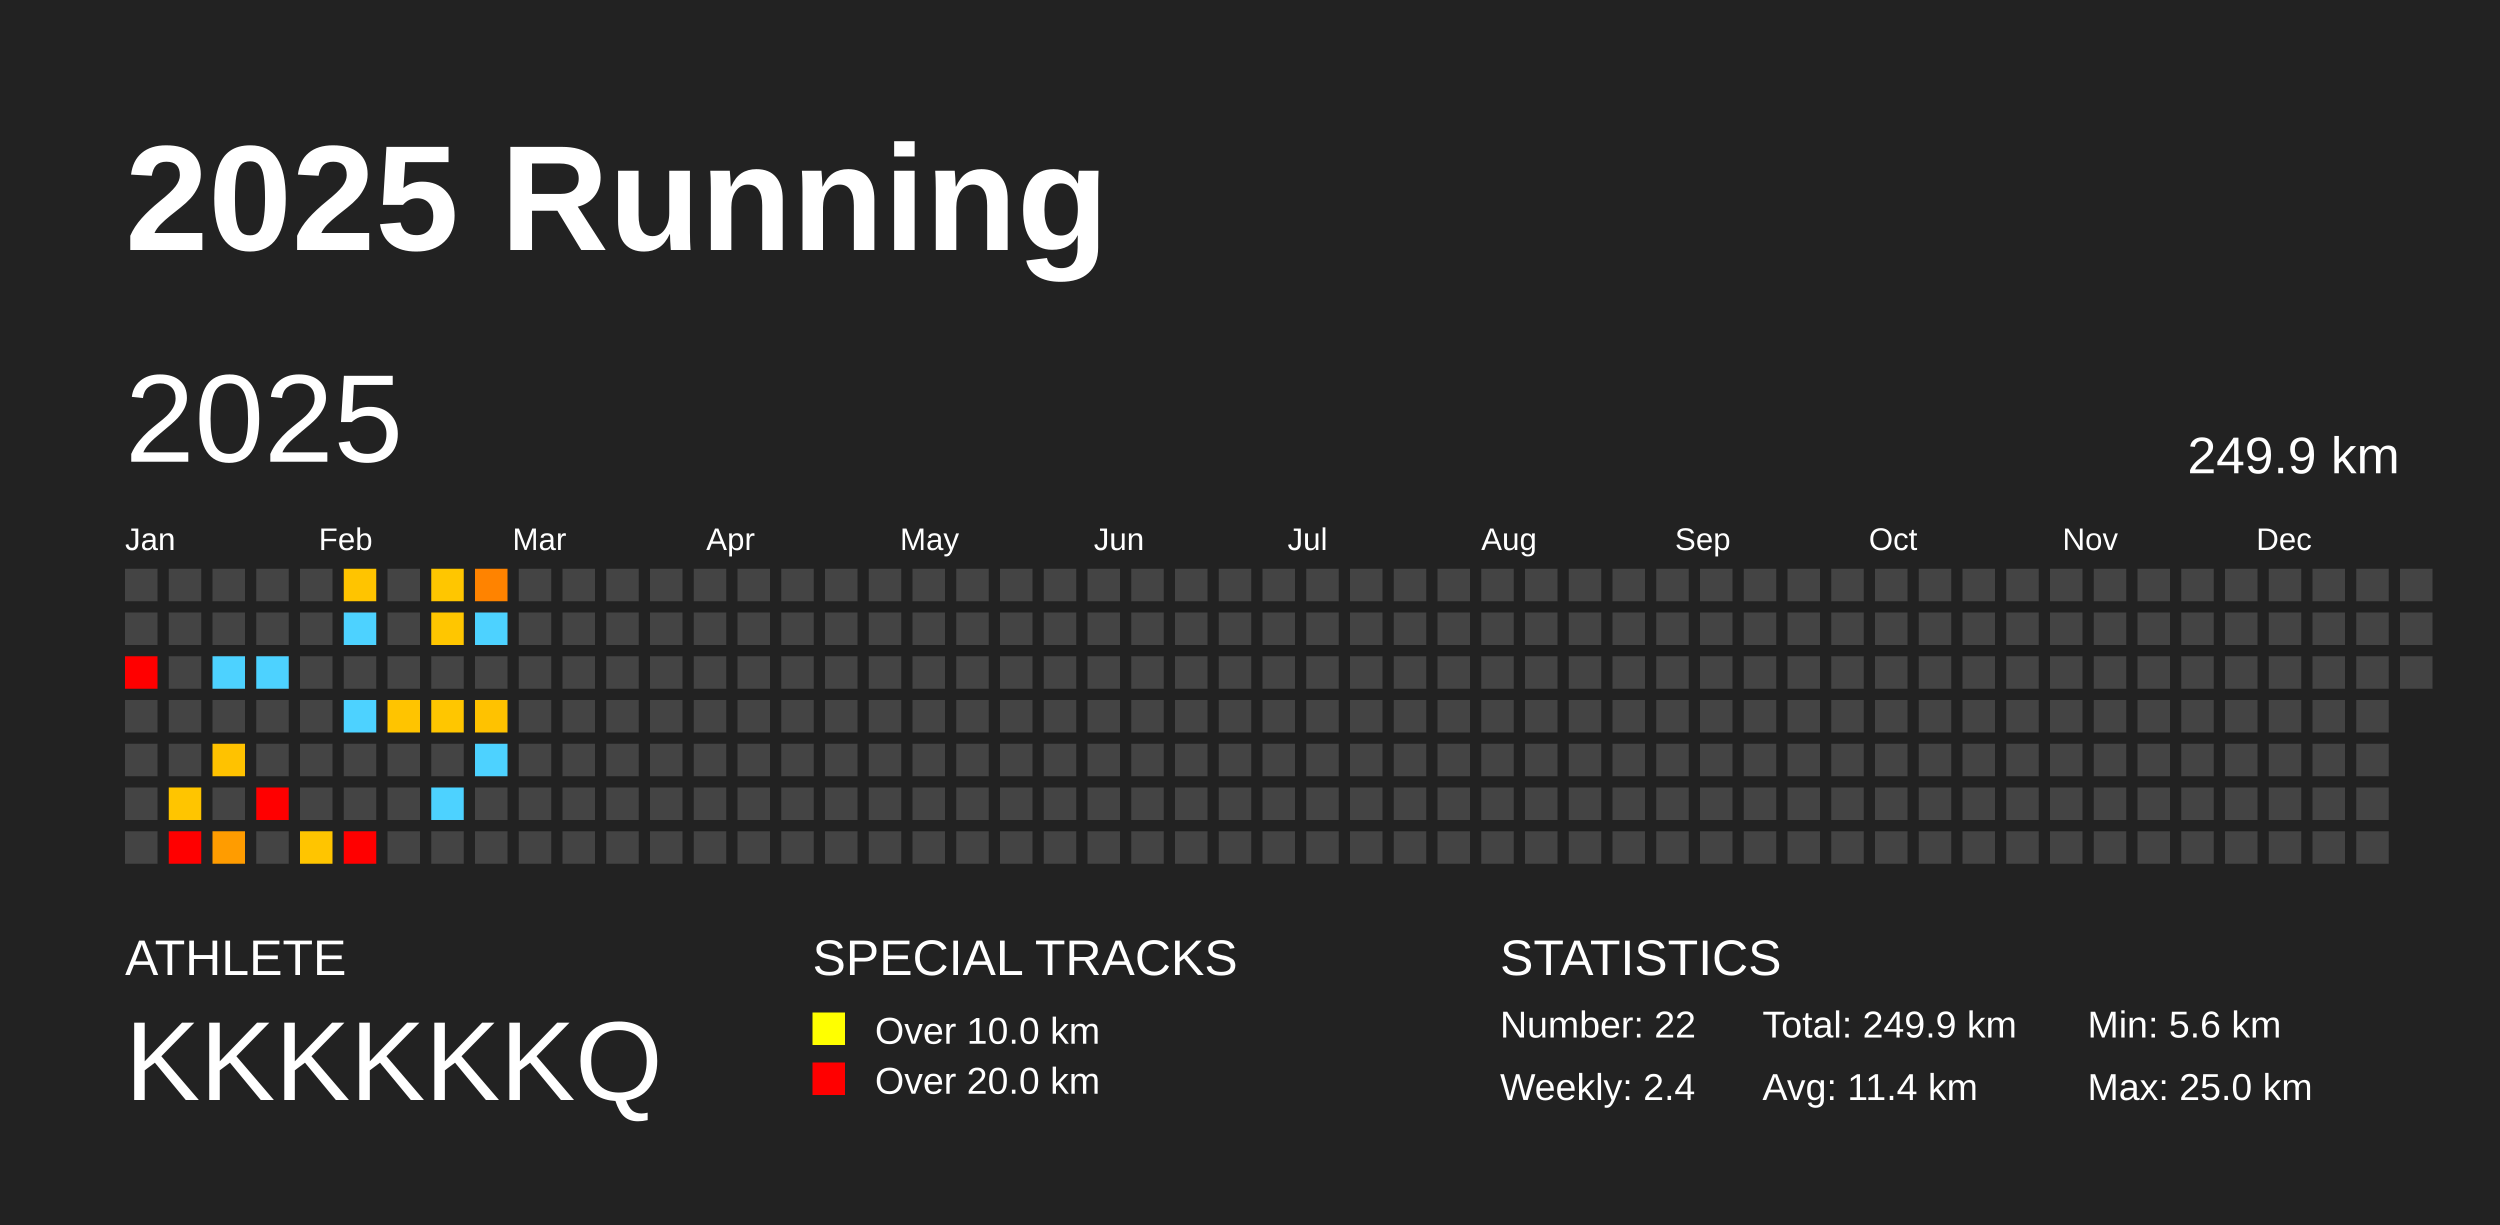
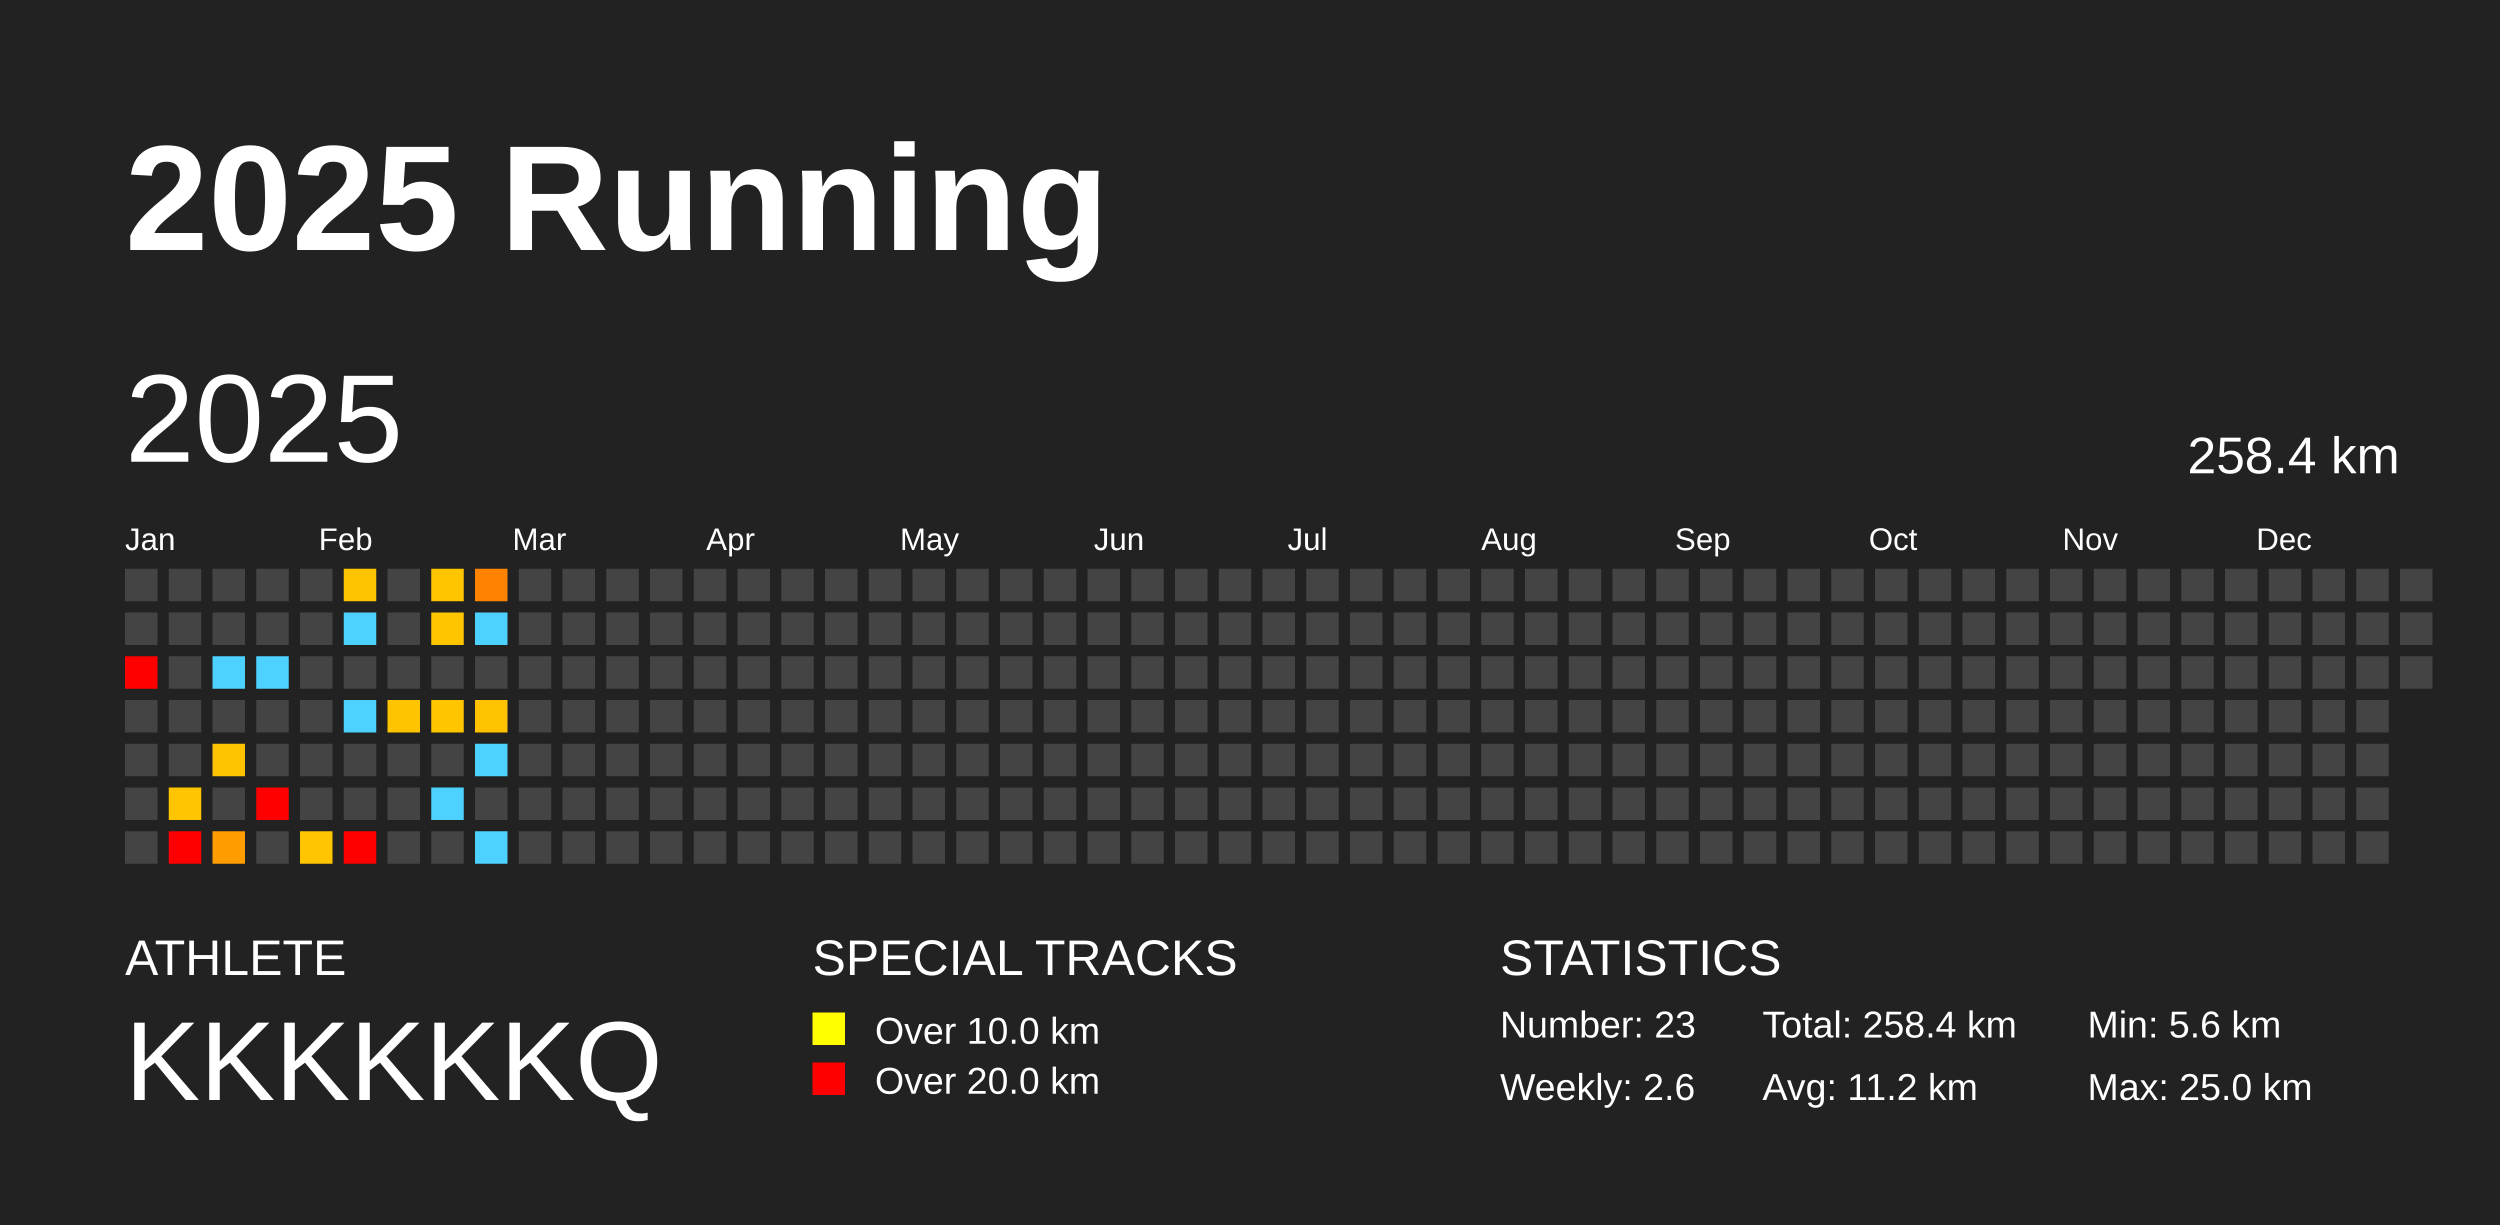
<svg xmlns="http://www.w3.org/2000/svg" baseProfile="full" height="98mm" version="1.1" viewBox="0,0,200,98" width="200mm">
  <defs />
  <rect fill="#222222" height="98" width="200" x="0" y="0" />
  <text fill="#FFFFFF" style="font-size:12px; font-family:Arial; font-weight:bold;" x="10" y="20">2025 Running</text>
  <text fill="#FFFFFF" style="font-size:4px; font-family:Arial" x="10" y="78">ATHLETE</text>
  <text fill="#FFFFFF" style="font-size:9px; font-family:Arial" x="10" y="88">KKKKKKQ</text>
  <text fill="#FFFFFF" style="font-size:4px; font-family:Arial" x="65" y="78">SPECIAL TRACKS</text>
  <rect fill="yellow" height="2.6" width="2.6" x="65" y="81" />
  <text fill="#FFFFFF" style="font-size:3px; font-family:Arial" x="70" y="83.5">Over 10.0 km</text>
  <rect fill="red" height="2.6" width="2.6" x="65" y="85" />
  <text fill="#FFFFFF" style="font-size:3px; font-family:Arial" x="70" y="87.5">Over 20.0 km</text>
  <text fill="#FFFFFF" style="font-size:4px; font-family:Arial" x="120" y="78">STATISTICS</text>
-   <text fill="#FFFFFF" style="font-size:3px; font-family:Arial" x="120" y="83">Number: 22</text>
-   <text fill="#FFFFFF" style="font-size:3px; font-family:Arial" x="120" y="88">Weekly: 2.4</text>
-   <text fill="#FFFFFF" style="font-size:3px; font-family:Arial" x="141" y="83">Total: 249.9 km</text>
-   <text fill="#FFFFFF" style="font-size:3px; font-family:Arial" x="141" y="88">Avg: 11.4 km</text>
+   <text fill="#FFFFFF" style="font-size:3px; font-family:Arial" x="120" y="83">Number: 23</text>
+   <text fill="#FFFFFF" style="font-size:3px; font-family:Arial" x="120" y="88">Weekly: 2.6</text>
+   <text fill="#FFFFFF" style="font-size:3px; font-family:Arial" x="141" y="83">Total: 258.4 km</text>
+   <text fill="#FFFFFF" style="font-size:3px; font-family:Arial" x="141" y="88">Avg: 11.2 km</text>
  <text fill="#FFFFFF" style="font-size:3px; font-family:Arial" x="167" y="83">Min: 5.6 km</text>
  <text fill="#FFFFFF" style="font-size:3px; font-family:Arial" x="167" y="88">Max: 25.0 km</text>
  <text dominant-baseline="hanging" fill="#FFFFFF" style="font-size:10.0px; font-family:Arial;" x="10" y="30">2025</text>
-   <text dominant-baseline="hanging" fill="#FFFFFF" style="font-size:4.125px; font-family:Arial;" x="175" y="35">249.9 km</text>
+   <text dominant-baseline="hanging" fill="#FFFFFF" style="font-size:4.125px; font-family:Arial;" x="175" y="35">258.4 km</text>
  <text fill="#FFFFFF" style="font-size:2.5px; font-family:Arial" x="10.0" y="44">Jan</text>
  <text fill="#FFFFFF" style="font-size:2.5px; font-family:Arial" x="25.5" y="44">Feb</text>
  <text fill="#FFFFFF" style="font-size:2.5px; font-family:Arial" x="41.0" y="44">Mar</text>
  <text fill="#FFFFFF" style="font-size:2.5px; font-family:Arial" x="56.5" y="44">Apr</text>
  <text fill="#FFFFFF" style="font-size:2.5px; font-family:Arial" x="72.0" y="44">May</text>
  <text fill="#FFFFFF" style="font-size:2.5px; font-family:Arial" x="87.5" y="44">Jun</text>
  <text fill="#FFFFFF" style="font-size:2.5px; font-family:Arial" x="103.0" y="44">Jul</text>
  <text fill="#FFFFFF" style="font-size:2.5px; font-family:Arial" x="118.5" y="44">Aug</text>
  <text fill="#FFFFFF" style="font-size:2.5px; font-family:Arial" x="134.0" y="44">Sep</text>
  <text fill="#FFFFFF" style="font-size:2.5px; font-family:Arial" x="149.5" y="44">Oct</text>
  <text fill="#FFFFFF" style="font-size:2.5px; font-family:Arial" x="165.0" y="44">Nov</text>
  <text fill="#FFFFFF" style="font-size:2.5px; font-family:Arial" x="180.5" y="44">Dec</text>
  <rect fill="#444444" height="2.6" width="2.6" x="10.0" y="45.5" />
  <rect fill="#444444" height="2.6" width="2.6" x="10.0" y="49.0" />
  <rect fill="red" height="2.6" width="2.6" x="10.0" y="52.5" />
  <rect fill="#444444" height="2.6" width="2.6" x="10.0" y="56.0" />
  <rect fill="#444444" height="2.6" width="2.6" x="10.0" y="59.5" />
  <rect fill="#444444" height="2.6" width="2.6" x="10.0" y="63.0" />
  <rect fill="#444444" height="2.6" width="2.6" x="10.0" y="66.5" />
  <rect fill="#444444" height="2.6" width="2.6" x="13.5" y="45.5" />
  <rect fill="#444444" height="2.6" width="2.6" x="13.5" y="49.0" />
  <rect fill="#444444" height="2.6" width="2.6" x="13.5" y="52.5" />
  <rect fill="#444444" height="2.6" width="2.6" x="13.5" y="56.0" />
  <rect fill="#444444" height="2.6" width="2.6" x="13.5" y="59.5" />
  <rect fill="#ffc500" height="2.6" width="2.6" x="13.5" y="63.0" />
  <rect fill="red" height="2.6" width="2.6" x="13.5" y="66.5" />
  <rect fill="#444444" height="2.6" width="2.6" x="17.0" y="45.5" />
  <rect fill="#444444" height="2.6" width="2.6" x="17.0" y="49.0" />
  <rect fill="#4dd2ff" height="2.6" width="2.6" x="17.0" y="52.5" />
  <rect fill="#444444" height="2.6" width="2.6" x="17.0" y="56.0" />
  <rect fill="#ffc200" height="2.6" width="2.6" x="17.0" y="59.5" />
  <rect fill="#444444" height="2.6" width="2.6" x="17.0" y="63.0" />
  <rect fill="#ff9c00" height="2.6" width="2.6" x="17.0" y="66.5" />
  <rect fill="#444444" height="2.6" width="2.6" x="20.5" y="45.5" />
  <rect fill="#444444" height="2.6" width="2.6" x="20.5" y="49.0" />
  <rect fill="#4dd2ff" height="2.6" width="2.6" x="20.5" y="52.5" />
  <rect fill="#444444" height="2.6" width="2.6" x="20.5" y="56.0" />
  <rect fill="#444444" height="2.6" width="2.6" x="20.5" y="59.5" />
  <rect fill="red" height="2.6" width="2.6" x="20.5" y="63.0" />
  <rect fill="#444444" height="2.6" width="2.6" x="20.5" y="66.5" />
  <rect fill="#444444" height="2.6" width="2.6" x="24.0" y="45.5" />
  <rect fill="#444444" height="2.6" width="2.6" x="24.0" y="49.0" />
  <rect fill="#444444" height="2.6" width="2.6" x="24.0" y="52.5" />
  <rect fill="#444444" height="2.6" width="2.6" x="24.0" y="56.0" />
  <rect fill="#444444" height="2.6" width="2.6" x="24.0" y="59.5" />
  <rect fill="#444444" height="2.6" width="2.6" x="24.0" y="63.0" />
  <rect fill="#ffc500" height="2.6" width="2.6" x="24.0" y="66.5" />
  <rect fill="#ffc400" height="2.6" width="2.6" x="27.5" y="45.5" />
  <rect fill="#4dd2ff" height="2.6" width="2.6" x="27.5" y="49.0" />
  <rect fill="#444444" height="2.6" width="2.6" x="27.5" y="52.5" />
  <rect fill="#4dd2ff" height="2.6" width="2.6" x="27.5" y="56.0" />
  <rect fill="#444444" height="2.6" width="2.6" x="27.5" y="59.5" />
  <rect fill="#444444" height="2.6" width="2.6" x="27.5" y="63.0" />
  <rect fill="red" height="2.6" width="2.6" x="27.5" y="66.5" />
  <rect fill="#444444" height="2.6" width="2.6" x="31.0" y="45.5" />
  <rect fill="#444444" height="2.6" width="2.6" x="31.0" y="49.0" />
  <rect fill="#444444" height="2.6" width="2.6" x="31.0" y="52.5" />
  <rect fill="#ffc400" height="2.6" width="2.6" x="31.0" y="56.0" />
  <rect fill="#444444" height="2.6" width="2.6" x="31.0" y="59.5" />
  <rect fill="#444444" height="2.6" width="2.6" x="31.0" y="63.0" />
  <rect fill="#444444" height="2.6" width="2.6" x="31.0" y="66.5" />
  <rect fill="#ffc600" height="2.6" width="2.6" x="34.5" y="45.5" />
  <rect fill="#ffc600" height="2.6" width="2.6" x="34.5" y="49.0" />
  <rect fill="#444444" height="2.6" width="2.6" x="34.5" y="52.5" />
  <rect fill="#ffc600" height="2.6" width="2.6" x="34.5" y="56.0" />
  <rect fill="#444444" height="2.6" width="2.6" x="34.5" y="59.5" />
  <rect fill="#4dd2ff" height="2.6" width="2.6" x="34.5" y="63.0" />
  <rect fill="#444444" height="2.6" width="2.6" x="34.5" y="66.5" />
  <rect fill="#ff8300" height="2.6" width="2.6" x="38.0" y="45.5" />
  <rect fill="#4dd2ff" height="2.6" width="2.6" x="38.0" y="49.0" />
  <rect fill="#444444" height="2.6" width="2.6" x="38.0" y="52.5" />
  <rect fill="#ffc200" height="2.6" width="2.6" x="38.0" y="56.0" />
  <rect fill="#4dd2ff" height="2.6" width="2.6" x="38.0" y="59.5" />
  <rect fill="#444444" height="2.6" width="2.6" x="38.0" y="63.0" />
-   <rect fill="#444444" height="2.6" width="2.6" x="38.0" y="66.5" />
+   <rect fill="#4dd2ff" height="2.6" width="2.6" x="38.0" y="66.5" />
  <rect fill="#444444" height="2.6" width="2.6" x="41.5" y="45.5" />
  <rect fill="#444444" height="2.6" width="2.6" x="41.5" y="49.0" />
  <rect fill="#444444" height="2.6" width="2.6" x="41.5" y="52.5" />
  <rect fill="#444444" height="2.6" width="2.6" x="41.5" y="56.0" />
  <rect fill="#444444" height="2.6" width="2.6" x="41.5" y="59.5" />
  <rect fill="#444444" height="2.6" width="2.6" x="41.5" y="63.0" />
  <rect fill="#444444" height="2.6" width="2.6" x="41.5" y="66.5" />
  <rect fill="#444444" height="2.6" width="2.6" x="45.0" y="45.5" />
  <rect fill="#444444" height="2.6" width="2.6" x="45.0" y="49.0" />
  <rect fill="#444444" height="2.6" width="2.6" x="45.0" y="52.5" />
  <rect fill="#444444" height="2.6" width="2.6" x="45.0" y="56.0" />
  <rect fill="#444444" height="2.6" width="2.6" x="45.0" y="59.5" />
  <rect fill="#444444" height="2.6" width="2.6" x="45.0" y="63.0" />
  <rect fill="#444444" height="2.6" width="2.6" x="45.0" y="66.5" />
  <rect fill="#444444" height="2.6" width="2.6" x="48.5" y="45.5" />
  <rect fill="#444444" height="2.6" width="2.6" x="48.5" y="49.0" />
  <rect fill="#444444" height="2.6" width="2.6" x="48.5" y="52.5" />
  <rect fill="#444444" height="2.6" width="2.6" x="48.5" y="56.0" />
  <rect fill="#444444" height="2.6" width="2.6" x="48.5" y="59.5" />
  <rect fill="#444444" height="2.6" width="2.6" x="48.5" y="63.0" />
  <rect fill="#444444" height="2.6" width="2.6" x="48.5" y="66.5" />
  <rect fill="#444444" height="2.6" width="2.6" x="52.0" y="45.5" />
  <rect fill="#444444" height="2.6" width="2.6" x="52.0" y="49.0" />
  <rect fill="#444444" height="2.6" width="2.6" x="52.0" y="52.5" />
  <rect fill="#444444" height="2.6" width="2.6" x="52.0" y="56.0" />
  <rect fill="#444444" height="2.6" width="2.6" x="52.0" y="59.5" />
  <rect fill="#444444" height="2.6" width="2.6" x="52.0" y="63.0" />
  <rect fill="#444444" height="2.6" width="2.6" x="52.0" y="66.5" />
  <rect fill="#444444" height="2.6" width="2.6" x="55.5" y="45.5" />
  <rect fill="#444444" height="2.6" width="2.6" x="55.5" y="49.0" />
  <rect fill="#444444" height="2.6" width="2.6" x="55.5" y="52.5" />
  <rect fill="#444444" height="2.6" width="2.6" x="55.5" y="56.0" />
  <rect fill="#444444" height="2.6" width="2.6" x="55.5" y="59.5" />
  <rect fill="#444444" height="2.6" width="2.6" x="55.5" y="63.0" />
  <rect fill="#444444" height="2.6" width="2.6" x="55.5" y="66.5" />
  <rect fill="#444444" height="2.6" width="2.6" x="59.0" y="45.5" />
  <rect fill="#444444" height="2.6" width="2.6" x="59.0" y="49.0" />
  <rect fill="#444444" height="2.6" width="2.6" x="59.0" y="52.5" />
  <rect fill="#444444" height="2.6" width="2.6" x="59.0" y="56.0" />
  <rect fill="#444444" height="2.6" width="2.6" x="59.0" y="59.5" />
  <rect fill="#444444" height="2.6" width="2.6" x="59.0" y="63.0" />
  <rect fill="#444444" height="2.6" width="2.6" x="59.0" y="66.5" />
  <rect fill="#444444" height="2.6" width="2.6" x="62.5" y="45.5" />
  <rect fill="#444444" height="2.6" width="2.6" x="62.5" y="49.0" />
  <rect fill="#444444" height="2.6" width="2.6" x="62.5" y="52.5" />
  <rect fill="#444444" height="2.6" width="2.6" x="62.5" y="56.0" />
  <rect fill="#444444" height="2.6" width="2.6" x="62.5" y="59.5" />
  <rect fill="#444444" height="2.6" width="2.6" x="62.5" y="63.0" />
  <rect fill="#444444" height="2.6" width="2.6" x="62.5" y="66.5" />
  <rect fill="#444444" height="2.6" width="2.6" x="66.0" y="45.5" />
  <rect fill="#444444" height="2.6" width="2.6" x="66.0" y="49.0" />
  <rect fill="#444444" height="2.6" width="2.6" x="66.0" y="52.5" />
  <rect fill="#444444" height="2.6" width="2.6" x="66.0" y="56.0" />
  <rect fill="#444444" height="2.6" width="2.6" x="66.0" y="59.5" />
  <rect fill="#444444" height="2.6" width="2.6" x="66.0" y="63.0" />
  <rect fill="#444444" height="2.6" width="2.6" x="66.0" y="66.5" />
  <rect fill="#444444" height="2.6" width="2.6" x="69.5" y="45.5" />
  <rect fill="#444444" height="2.6" width="2.6" x="69.5" y="49.0" />
  <rect fill="#444444" height="2.6" width="2.6" x="69.5" y="52.5" />
  <rect fill="#444444" height="2.6" width="2.6" x="69.5" y="56.0" />
  <rect fill="#444444" height="2.6" width="2.6" x="69.5" y="59.5" />
  <rect fill="#444444" height="2.6" width="2.6" x="69.5" y="63.0" />
  <rect fill="#444444" height="2.6" width="2.6" x="69.5" y="66.5" />
  <rect fill="#444444" height="2.6" width="2.6" x="73.0" y="45.5" />
  <rect fill="#444444" height="2.6" width="2.6" x="73.0" y="49.0" />
  <rect fill="#444444" height="2.6" width="2.6" x="73.0" y="52.5" />
  <rect fill="#444444" height="2.6" width="2.6" x="73.0" y="56.0" />
  <rect fill="#444444" height="2.6" width="2.6" x="73.0" y="59.5" />
  <rect fill="#444444" height="2.6" width="2.6" x="73.0" y="63.0" />
  <rect fill="#444444" height="2.6" width="2.6" x="73.0" y="66.5" />
  <rect fill="#444444" height="2.6" width="2.6" x="76.5" y="45.5" />
  <rect fill="#444444" height="2.6" width="2.6" x="76.5" y="49.0" />
  <rect fill="#444444" height="2.6" width="2.6" x="76.5" y="52.5" />
  <rect fill="#444444" height="2.6" width="2.6" x="76.5" y="56.0" />
  <rect fill="#444444" height="2.6" width="2.6" x="76.5" y="59.5" />
  <rect fill="#444444" height="2.6" width="2.6" x="76.5" y="63.0" />
  <rect fill="#444444" height="2.6" width="2.6" x="76.5" y="66.5" />
  <rect fill="#444444" height="2.6" width="2.6" x="80.0" y="45.5" />
  <rect fill="#444444" height="2.6" width="2.6" x="80.0" y="49.0" />
  <rect fill="#444444" height="2.6" width="2.6" x="80.0" y="52.5" />
  <rect fill="#444444" height="2.6" width="2.6" x="80.0" y="56.0" />
  <rect fill="#444444" height="2.6" width="2.6" x="80.0" y="59.5" />
  <rect fill="#444444" height="2.6" width="2.6" x="80.0" y="63.0" />
  <rect fill="#444444" height="2.6" width="2.6" x="80.0" y="66.5" />
  <rect fill="#444444" height="2.6" width="2.6" x="83.5" y="45.5" />
  <rect fill="#444444" height="2.6" width="2.6" x="83.5" y="49.0" />
  <rect fill="#444444" height="2.6" width="2.6" x="83.5" y="52.5" />
  <rect fill="#444444" height="2.6" width="2.6" x="83.5" y="56.0" />
  <rect fill="#444444" height="2.6" width="2.6" x="83.5" y="59.5" />
  <rect fill="#444444" height="2.6" width="2.6" x="83.5" y="63.0" />
  <rect fill="#444444" height="2.6" width="2.6" x="83.5" y="66.5" />
  <rect fill="#444444" height="2.6" width="2.6" x="87.0" y="45.5" />
  <rect fill="#444444" height="2.6" width="2.6" x="87.0" y="49.0" />
  <rect fill="#444444" height="2.6" width="2.6" x="87.0" y="52.5" />
  <rect fill="#444444" height="2.6" width="2.6" x="87.0" y="56.0" />
  <rect fill="#444444" height="2.6" width="2.6" x="87.0" y="59.5" />
  <rect fill="#444444" height="2.6" width="2.6" x="87.0" y="63.0" />
  <rect fill="#444444" height="2.6" width="2.6" x="87.0" y="66.5" />
  <rect fill="#444444" height="2.6" width="2.6" x="90.5" y="45.5" />
  <rect fill="#444444" height="2.6" width="2.6" x="90.5" y="49.0" />
  <rect fill="#444444" height="2.6" width="2.6" x="90.5" y="52.5" />
  <rect fill="#444444" height="2.6" width="2.6" x="90.5" y="56.0" />
  <rect fill="#444444" height="2.6" width="2.6" x="90.5" y="59.5" />
  <rect fill="#444444" height="2.6" width="2.6" x="90.5" y="63.0" />
  <rect fill="#444444" height="2.6" width="2.6" x="90.5" y="66.5" />
  <rect fill="#444444" height="2.6" width="2.6" x="94.0" y="45.5" />
  <rect fill="#444444" height="2.6" width="2.6" x="94.0" y="49.0" />
  <rect fill="#444444" height="2.6" width="2.6" x="94.0" y="52.5" />
  <rect fill="#444444" height="2.6" width="2.6" x="94.0" y="56.0" />
  <rect fill="#444444" height="2.6" width="2.6" x="94.0" y="59.5" />
  <rect fill="#444444" height="2.6" width="2.6" x="94.0" y="63.0" />
  <rect fill="#444444" height="2.6" width="2.6" x="94.0" y="66.5" />
  <rect fill="#444444" height="2.6" width="2.6" x="97.5" y="45.5" />
  <rect fill="#444444" height="2.6" width="2.6" x="97.5" y="49.0" />
  <rect fill="#444444" height="2.6" width="2.6" x="97.5" y="52.5" />
  <rect fill="#444444" height="2.6" width="2.6" x="97.5" y="56.0" />
  <rect fill="#444444" height="2.6" width="2.6" x="97.5" y="59.5" />
  <rect fill="#444444" height="2.6" width="2.6" x="97.5" y="63.0" />
  <rect fill="#444444" height="2.6" width="2.6" x="97.5" y="66.5" />
  <rect fill="#444444" height="2.6" width="2.6" x="101.0" y="45.5" />
  <rect fill="#444444" height="2.6" width="2.6" x="101.0" y="49.0" />
  <rect fill="#444444" height="2.6" width="2.6" x="101.0" y="52.5" />
  <rect fill="#444444" height="2.6" width="2.6" x="101.0" y="56.0" />
  <rect fill="#444444" height="2.6" width="2.6" x="101.0" y="59.5" />
  <rect fill="#444444" height="2.6" width="2.6" x="101.0" y="63.0" />
  <rect fill="#444444" height="2.6" width="2.6" x="101.0" y="66.5" />
  <rect fill="#444444" height="2.6" width="2.6" x="104.5" y="45.5" />
  <rect fill="#444444" height="2.6" width="2.6" x="104.5" y="49.0" />
  <rect fill="#444444" height="2.6" width="2.6" x="104.5" y="52.5" />
  <rect fill="#444444" height="2.6" width="2.6" x="104.5" y="56.0" />
  <rect fill="#444444" height="2.6" width="2.6" x="104.5" y="59.5" />
  <rect fill="#444444" height="2.6" width="2.6" x="104.5" y="63.0" />
  <rect fill="#444444" height="2.6" width="2.6" x="104.5" y="66.5" />
  <rect fill="#444444" height="2.6" width="2.6" x="108.0" y="45.5" />
  <rect fill="#444444" height="2.6" width="2.6" x="108.0" y="49.0" />
  <rect fill="#444444" height="2.6" width="2.6" x="108.0" y="52.5" />
  <rect fill="#444444" height="2.6" width="2.6" x="108.0" y="56.0" />
  <rect fill="#444444" height="2.6" width="2.6" x="108.0" y="59.5" />
  <rect fill="#444444" height="2.6" width="2.6" x="108.0" y="63.0" />
  <rect fill="#444444" height="2.6" width="2.6" x="108.0" y="66.5" />
  <rect fill="#444444" height="2.6" width="2.6" x="111.5" y="45.5" />
  <rect fill="#444444" height="2.6" width="2.6" x="111.5" y="49.0" />
  <rect fill="#444444" height="2.6" width="2.6" x="111.5" y="52.5" />
  <rect fill="#444444" height="2.6" width="2.6" x="111.5" y="56.0" />
  <rect fill="#444444" height="2.6" width="2.6" x="111.5" y="59.5" />
  <rect fill="#444444" height="2.6" width="2.6" x="111.5" y="63.0" />
  <rect fill="#444444" height="2.6" width="2.6" x="111.5" y="66.5" />
  <rect fill="#444444" height="2.6" width="2.6" x="115.0" y="45.5" />
  <rect fill="#444444" height="2.6" width="2.6" x="115.0" y="49.0" />
  <rect fill="#444444" height="2.6" width="2.6" x="115.0" y="52.5" />
  <rect fill="#444444" height="2.6" width="2.6" x="115.0" y="56.0" />
  <rect fill="#444444" height="2.6" width="2.6" x="115.0" y="59.5" />
  <rect fill="#444444" height="2.6" width="2.6" x="115.0" y="63.0" />
  <rect fill="#444444" height="2.6" width="2.6" x="115.0" y="66.5" />
  <rect fill="#444444" height="2.6" width="2.6" x="118.5" y="45.5" />
  <rect fill="#444444" height="2.6" width="2.6" x="118.5" y="49.0" />
  <rect fill="#444444" height="2.6" width="2.6" x="118.5" y="52.5" />
  <rect fill="#444444" height="2.6" width="2.6" x="118.5" y="56.0" />
  <rect fill="#444444" height="2.6" width="2.6" x="118.5" y="59.5" />
  <rect fill="#444444" height="2.6" width="2.6" x="118.5" y="63.0" />
  <rect fill="#444444" height="2.6" width="2.6" x="118.5" y="66.5" />
  <rect fill="#444444" height="2.6" width="2.6" x="122.0" y="45.5" />
  <rect fill="#444444" height="2.6" width="2.6" x="122.0" y="49.0" />
  <rect fill="#444444" height="2.6" width="2.6" x="122.0" y="52.5" />
  <rect fill="#444444" height="2.6" width="2.6" x="122.0" y="56.0" />
  <rect fill="#444444" height="2.6" width="2.6" x="122.0" y="59.5" />
  <rect fill="#444444" height="2.6" width="2.6" x="122.0" y="63.0" />
  <rect fill="#444444" height="2.6" width="2.6" x="122.0" y="66.5" />
  <rect fill="#444444" height="2.6" width="2.6" x="125.5" y="45.5" />
  <rect fill="#444444" height="2.6" width="2.6" x="125.5" y="49.0" />
  <rect fill="#444444" height="2.6" width="2.6" x="125.5" y="52.5" />
  <rect fill="#444444" height="2.6" width="2.6" x="125.5" y="56.0" />
  <rect fill="#444444" height="2.6" width="2.6" x="125.5" y="59.5" />
  <rect fill="#444444" height="2.6" width="2.6" x="125.5" y="63.0" />
  <rect fill="#444444" height="2.6" width="2.6" x="125.5" y="66.5" />
  <rect fill="#444444" height="2.6" width="2.6" x="129.0" y="45.5" />
  <rect fill="#444444" height="2.6" width="2.6" x="129.0" y="49.0" />
  <rect fill="#444444" height="2.6" width="2.6" x="129.0" y="52.5" />
  <rect fill="#444444" height="2.6" width="2.6" x="129.0" y="56.0" />
  <rect fill="#444444" height="2.6" width="2.6" x="129.0" y="59.5" />
  <rect fill="#444444" height="2.6" width="2.6" x="129.0" y="63.0" />
  <rect fill="#444444" height="2.6" width="2.6" x="129.0" y="66.5" />
  <rect fill="#444444" height="2.6" width="2.6" x="132.5" y="45.5" />
  <rect fill="#444444" height="2.6" width="2.6" x="132.5" y="49.0" />
  <rect fill="#444444" height="2.6" width="2.6" x="132.5" y="52.5" />
  <rect fill="#444444" height="2.6" width="2.6" x="132.5" y="56.0" />
  <rect fill="#444444" height="2.6" width="2.6" x="132.5" y="59.5" />
  <rect fill="#444444" height="2.6" width="2.6" x="132.5" y="63.0" />
  <rect fill="#444444" height="2.6" width="2.6" x="132.5" y="66.5" />
  <rect fill="#444444" height="2.6" width="2.6" x="136.0" y="45.5" />
  <rect fill="#444444" height="2.6" width="2.6" x="136.0" y="49.0" />
  <rect fill="#444444" height="2.6" width="2.6" x="136.0" y="52.5" />
  <rect fill="#444444" height="2.6" width="2.6" x="136.0" y="56.0" />
  <rect fill="#444444" height="2.6" width="2.6" x="136.0" y="59.5" />
  <rect fill="#444444" height="2.6" width="2.6" x="136.0" y="63.0" />
  <rect fill="#444444" height="2.6" width="2.6" x="136.0" y="66.5" />
  <rect fill="#444444" height="2.6" width="2.6" x="139.5" y="45.5" />
  <rect fill="#444444" height="2.6" width="2.6" x="139.5" y="49.0" />
  <rect fill="#444444" height="2.6" width="2.6" x="139.5" y="52.5" />
  <rect fill="#444444" height="2.6" width="2.6" x="139.5" y="56.0" />
  <rect fill="#444444" height="2.6" width="2.6" x="139.5" y="59.5" />
  <rect fill="#444444" height="2.6" width="2.6" x="139.5" y="63.0" />
  <rect fill="#444444" height="2.6" width="2.6" x="139.5" y="66.5" />
  <rect fill="#444444" height="2.6" width="2.6" x="143.0" y="45.5" />
  <rect fill="#444444" height="2.6" width="2.6" x="143.0" y="49.0" />
  <rect fill="#444444" height="2.6" width="2.6" x="143.0" y="52.5" />
  <rect fill="#444444" height="2.6" width="2.6" x="143.0" y="56.0" />
  <rect fill="#444444" height="2.6" width="2.6" x="143.0" y="59.5" />
  <rect fill="#444444" height="2.6" width="2.6" x="143.0" y="63.0" />
  <rect fill="#444444" height="2.6" width="2.6" x="143.0" y="66.5" />
  <rect fill="#444444" height="2.6" width="2.6" x="146.5" y="45.5" />
  <rect fill="#444444" height="2.6" width="2.6" x="146.5" y="49.0" />
  <rect fill="#444444" height="2.6" width="2.6" x="146.5" y="52.5" />
  <rect fill="#444444" height="2.6" width="2.6" x="146.5" y="56.0" />
  <rect fill="#444444" height="2.6" width="2.6" x="146.5" y="59.5" />
  <rect fill="#444444" height="2.6" width="2.6" x="146.5" y="63.0" />
  <rect fill="#444444" height="2.6" width="2.6" x="146.5" y="66.5" />
  <rect fill="#444444" height="2.6" width="2.6" x="150.0" y="45.5" />
  <rect fill="#444444" height="2.6" width="2.6" x="150.0" y="49.0" />
  <rect fill="#444444" height="2.6" width="2.6" x="150.0" y="52.5" />
  <rect fill="#444444" height="2.6" width="2.6" x="150.0" y="56.0" />
  <rect fill="#444444" height="2.6" width="2.6" x="150.0" y="59.5" />
  <rect fill="#444444" height="2.6" width="2.6" x="150.0" y="63.0" />
  <rect fill="#444444" height="2.6" width="2.6" x="150.0" y="66.5" />
  <rect fill="#444444" height="2.6" width="2.6" x="153.5" y="45.5" />
  <rect fill="#444444" height="2.6" width="2.6" x="153.5" y="49.0" />
  <rect fill="#444444" height="2.6" width="2.6" x="153.5" y="52.5" />
  <rect fill="#444444" height="2.6" width="2.6" x="153.5" y="56.0" />
  <rect fill="#444444" height="2.6" width="2.6" x="153.5" y="59.5" />
  <rect fill="#444444" height="2.6" width="2.6" x="153.5" y="63.0" />
  <rect fill="#444444" height="2.6" width="2.6" x="153.5" y="66.5" />
  <rect fill="#444444" height="2.6" width="2.6" x="157.0" y="45.5" />
  <rect fill="#444444" height="2.6" width="2.6" x="157.0" y="49.0" />
  <rect fill="#444444" height="2.6" width="2.6" x="157.0" y="52.5" />
  <rect fill="#444444" height="2.6" width="2.6" x="157.0" y="56.0" />
  <rect fill="#444444" height="2.6" width="2.6" x="157.0" y="59.5" />
  <rect fill="#444444" height="2.6" width="2.6" x="157.0" y="63.0" />
  <rect fill="#444444" height="2.6" width="2.6" x="157.0" y="66.5" />
  <rect fill="#444444" height="2.6" width="2.6" x="160.5" y="45.5" />
  <rect fill="#444444" height="2.6" width="2.6" x="160.5" y="49.0" />
  <rect fill="#444444" height="2.6" width="2.6" x="160.5" y="52.5" />
  <rect fill="#444444" height="2.6" width="2.6" x="160.5" y="56.0" />
  <rect fill="#444444" height="2.6" width="2.6" x="160.5" y="59.5" />
  <rect fill="#444444" height="2.6" width="2.6" x="160.5" y="63.0" />
  <rect fill="#444444" height="2.6" width="2.6" x="160.5" y="66.5" />
  <rect fill="#444444" height="2.6" width="2.6" x="164.0" y="45.5" />
  <rect fill="#444444" height="2.6" width="2.6" x="164.0" y="49.0" />
  <rect fill="#444444" height="2.6" width="2.6" x="164.0" y="52.5" />
  <rect fill="#444444" height="2.6" width="2.6" x="164.0" y="56.0" />
  <rect fill="#444444" height="2.6" width="2.6" x="164.0" y="59.5" />
  <rect fill="#444444" height="2.6" width="2.6" x="164.0" y="63.0" />
  <rect fill="#444444" height="2.6" width="2.6" x="164.0" y="66.5" />
  <rect fill="#444444" height="2.6" width="2.6" x="167.5" y="45.5" />
  <rect fill="#444444" height="2.6" width="2.6" x="167.5" y="49.0" />
  <rect fill="#444444" height="2.6" width="2.6" x="167.5" y="52.5" />
  <rect fill="#444444" height="2.6" width="2.6" x="167.5" y="56.0" />
  <rect fill="#444444" height="2.6" width="2.6" x="167.5" y="59.5" />
  <rect fill="#444444" height="2.6" width="2.6" x="167.5" y="63.0" />
  <rect fill="#444444" height="2.6" width="2.6" x="167.5" y="66.5" />
  <rect fill="#444444" height="2.6" width="2.6" x="171.0" y="45.5" />
  <rect fill="#444444" height="2.6" width="2.6" x="171.0" y="49.0" />
  <rect fill="#444444" height="2.6" width="2.6" x="171.0" y="52.5" />
  <rect fill="#444444" height="2.6" width="2.6" x="171.0" y="56.0" />
  <rect fill="#444444" height="2.6" width="2.6" x="171.0" y="59.5" />
  <rect fill="#444444" height="2.6" width="2.6" x="171.0" y="63.0" />
  <rect fill="#444444" height="2.6" width="2.6" x="171.0" y="66.5" />
  <rect fill="#444444" height="2.6" width="2.6" x="174.5" y="45.5" />
  <rect fill="#444444" height="2.6" width="2.6" x="174.5" y="49.0" />
  <rect fill="#444444" height="2.6" width="2.6" x="174.5" y="52.5" />
  <rect fill="#444444" height="2.6" width="2.6" x="174.5" y="56.0" />
  <rect fill="#444444" height="2.6" width="2.6" x="174.5" y="59.5" />
  <rect fill="#444444" height="2.6" width="2.6" x="174.5" y="63.0" />
  <rect fill="#444444" height="2.6" width="2.6" x="174.5" y="66.5" />
  <rect fill="#444444" height="2.6" width="2.6" x="178.0" y="45.5" />
  <rect fill="#444444" height="2.6" width="2.6" x="178.0" y="49.0" />
  <rect fill="#444444" height="2.6" width="2.6" x="178.0" y="52.5" />
  <rect fill="#444444" height="2.6" width="2.6" x="178.0" y="56.0" />
  <rect fill="#444444" height="2.6" width="2.6" x="178.0" y="59.5" />
  <rect fill="#444444" height="2.6" width="2.6" x="178.0" y="63.0" />
  <rect fill="#444444" height="2.6" width="2.6" x="178.0" y="66.5" />
  <rect fill="#444444" height="2.6" width="2.6" x="181.5" y="45.5" />
  <rect fill="#444444" height="2.6" width="2.6" x="181.5" y="49.0" />
  <rect fill="#444444" height="2.6" width="2.6" x="181.5" y="52.5" />
  <rect fill="#444444" height="2.6" width="2.6" x="181.5" y="56.0" />
  <rect fill="#444444" height="2.6" width="2.6" x="181.5" y="59.5" />
  <rect fill="#444444" height="2.6" width="2.6" x="181.5" y="63.0" />
  <rect fill="#444444" height="2.6" width="2.6" x="181.5" y="66.5" />
  <rect fill="#444444" height="2.6" width="2.6" x="185.0" y="45.5" />
  <rect fill="#444444" height="2.6" width="2.6" x="185.0" y="49.0" />
  <rect fill="#444444" height="2.6" width="2.6" x="185.0" y="52.5" />
  <rect fill="#444444" height="2.6" width="2.6" x="185.0" y="56.0" />
  <rect fill="#444444" height="2.6" width="2.6" x="185.0" y="59.5" />
  <rect fill="#444444" height="2.6" width="2.6" x="185.0" y="63.0" />
  <rect fill="#444444" height="2.6" width="2.6" x="185.0" y="66.5" />
  <rect fill="#444444" height="2.6" width="2.6" x="188.5" y="45.5" />
  <rect fill="#444444" height="2.6" width="2.6" x="188.5" y="49.0" />
  <rect fill="#444444" height="2.6" width="2.6" x="188.5" y="52.5" />
  <rect fill="#444444" height="2.6" width="2.6" x="188.5" y="56.0" />
  <rect fill="#444444" height="2.6" width="2.6" x="188.5" y="59.5" />
  <rect fill="#444444" height="2.6" width="2.6" x="188.5" y="63.0" />
  <rect fill="#444444" height="2.6" width="2.6" x="188.5" y="66.5" />
  <rect fill="#444444" height="2.6" width="2.6" x="192.0" y="45.5" />
  <rect fill="#444444" height="2.6" width="2.6" x="192.0" y="49.0" />
  <rect fill="#444444" height="2.6" width="2.6" x="192.0" y="52.5" />
</svg>
